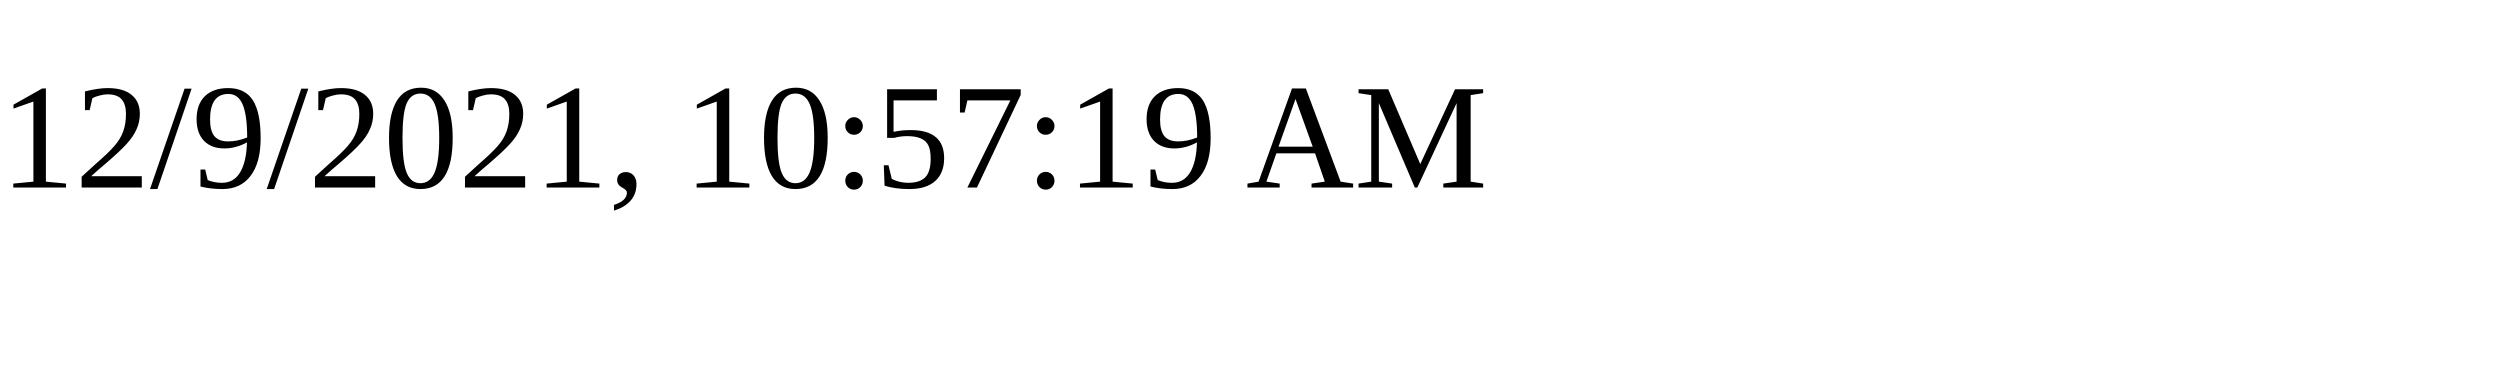
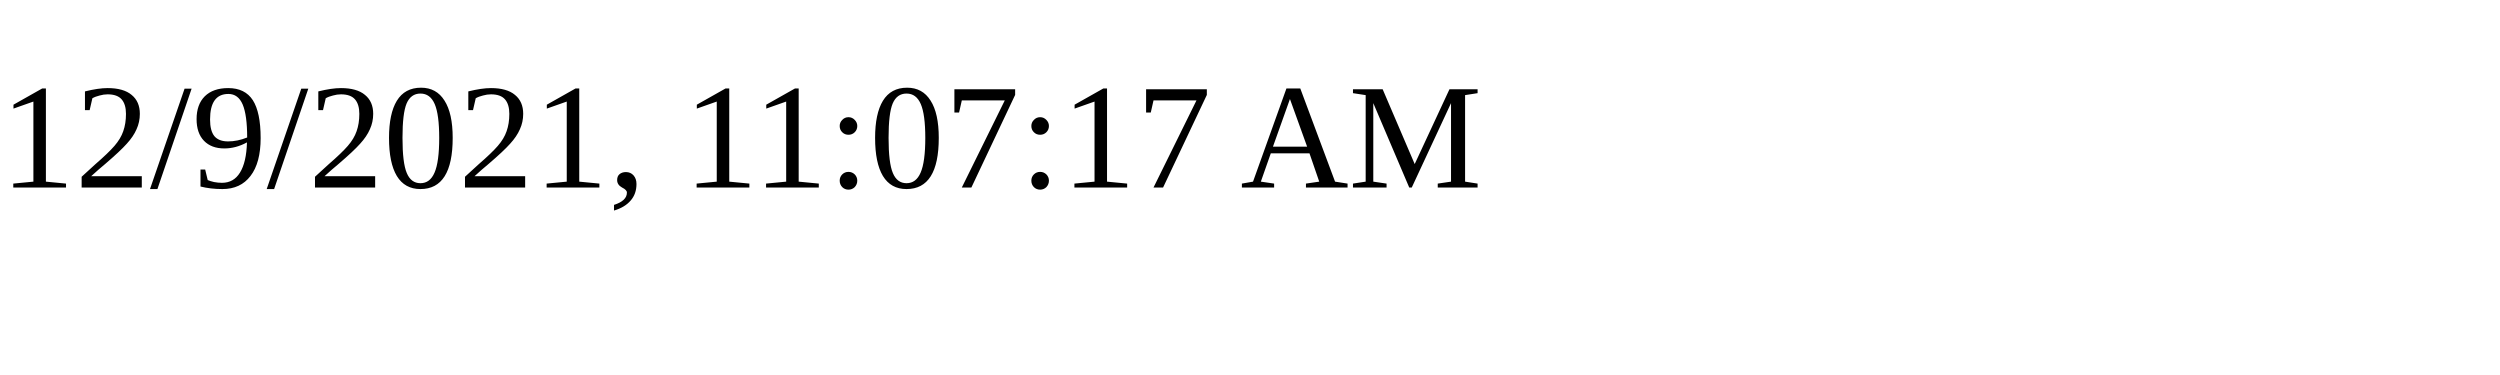
<svg xmlns="http://www.w3.org/2000/svg" height="30" width="200">
-   <text x="0" y="15">12/9/2021, 10:57:19 AM</text>
+   <text x="0" y="15">12/9/2021, 11:07:17 AM</text>
</svg>
